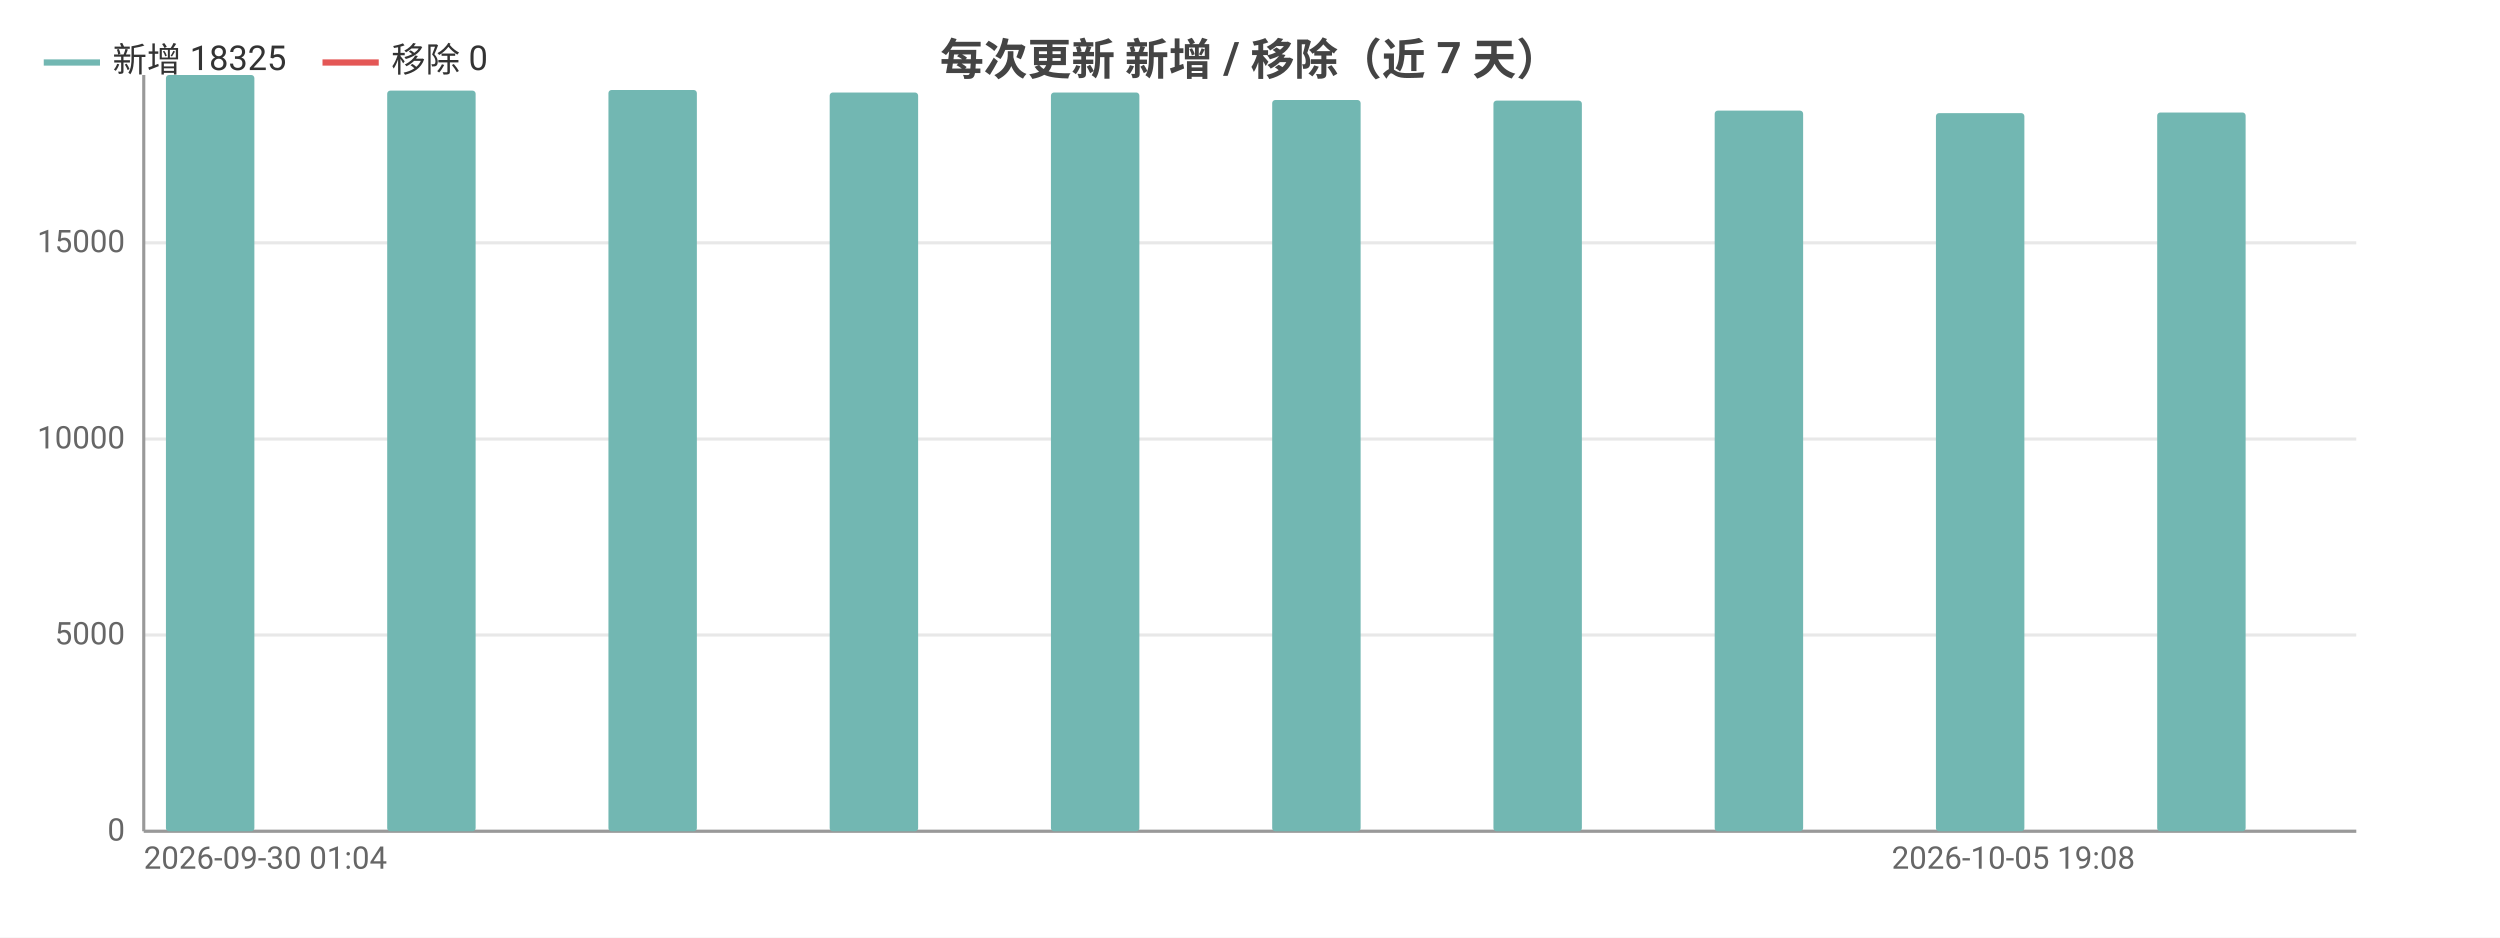
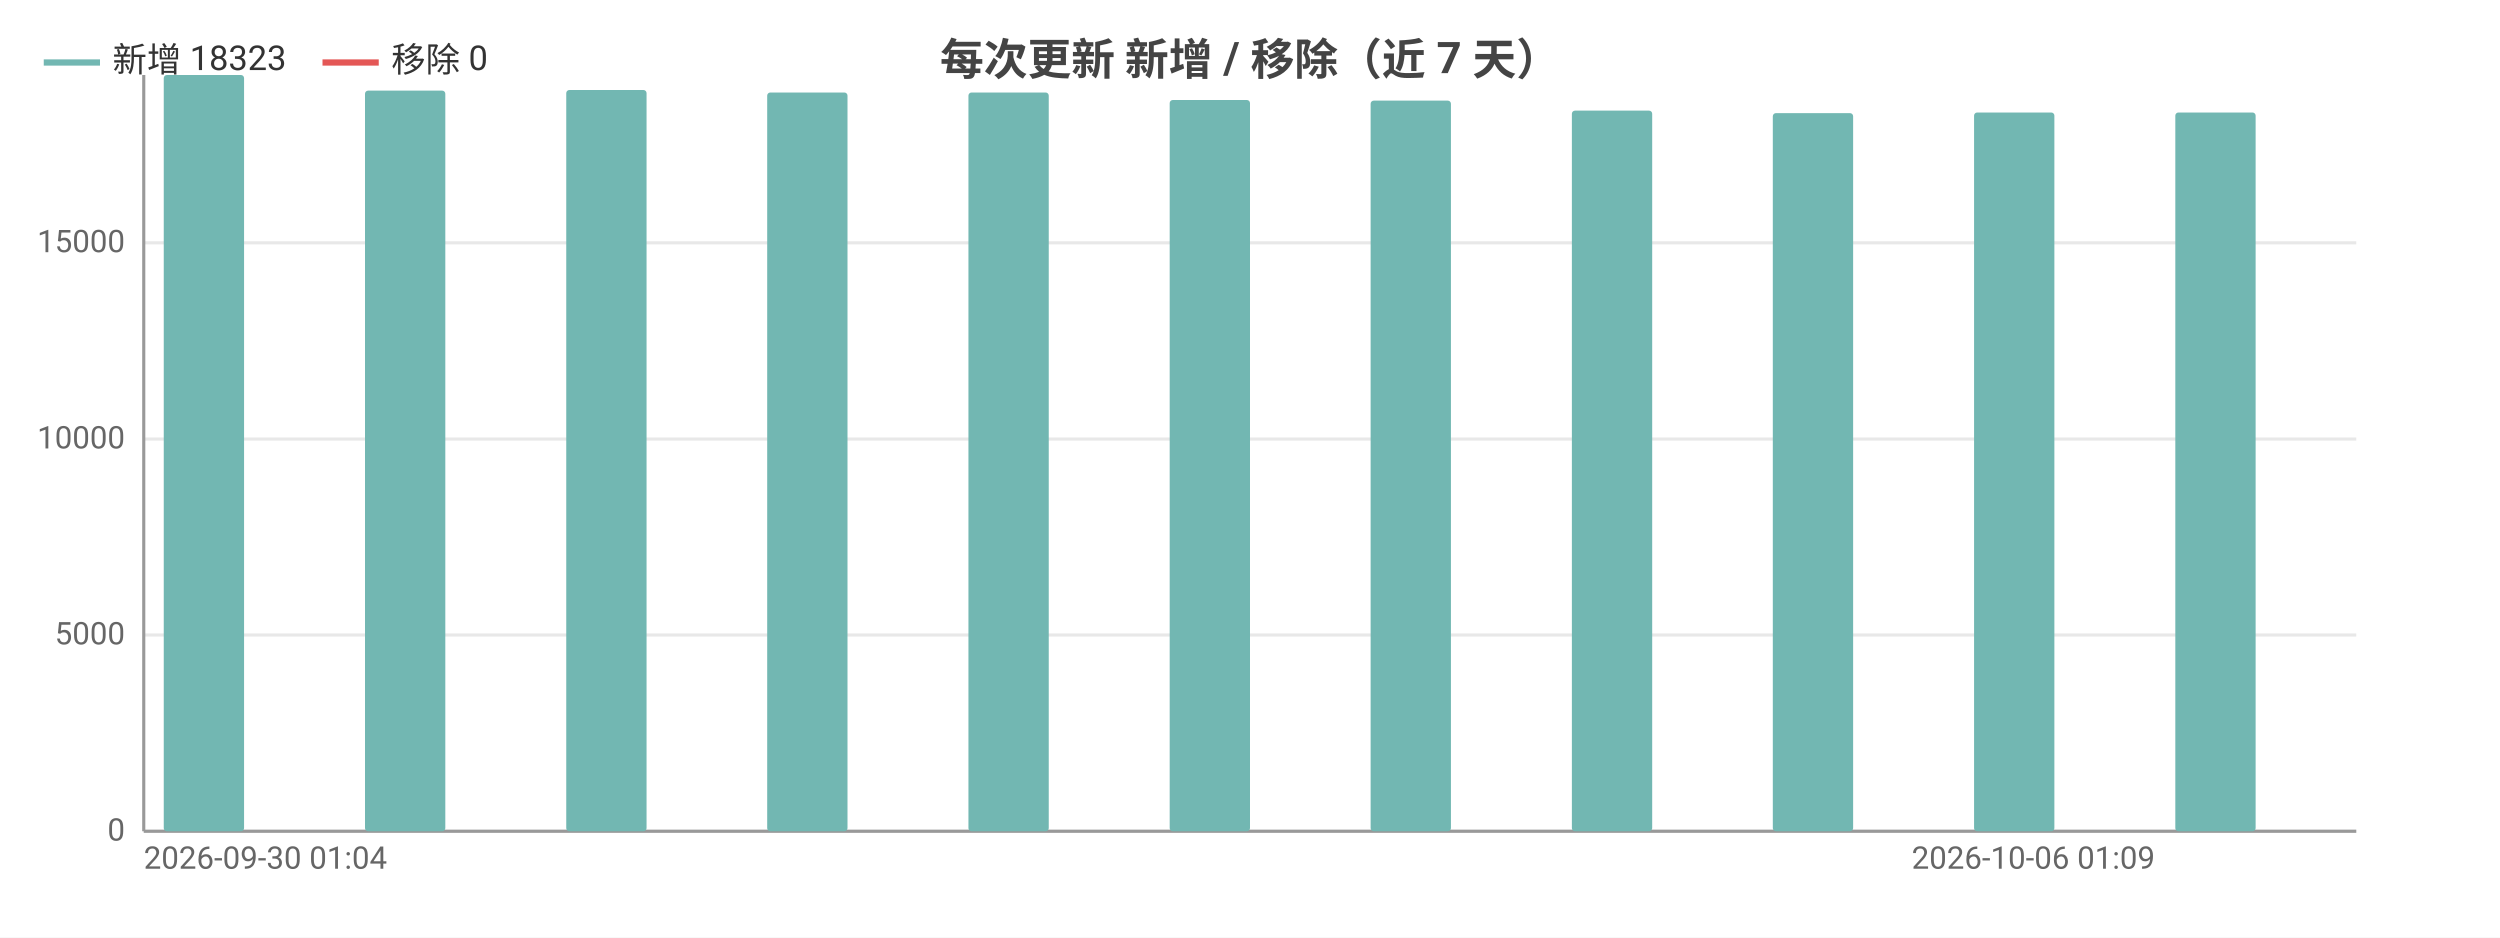
<svg xmlns="http://www.w3.org/2000/svg" width="800" height="300" viewBox="0 0 800 300">
  <rect width="800" height="300" fill="#ffffff" />
  <style>text{font-family:system-ui,-apple-system,'Segoe UI',Roboto,'PingFang SC','Microsoft YaHei','Noto Sans CJK SC',sans-serif}.g{stroke:#e8e8e8;stroke-width:1}.a{stroke:#999;stroke-width:1}.t{font-size:10px;fill:#666}.m{font-size:10px;text-anchor:middle;fill:#666}.e{font-size:10px;text-anchor:end;fill:#666}.l{font-size:11px;fill:#333}.tt{font-size:14px;font-weight:600;text-anchor:middle;fill:#444}.em{font-size:13px;text-anchor:middle;fill:#999}</style>
  <text class="tt" x="400.0" y="24">每次更新 新增 / 移除（近 7 天）</text>
  <line class="g" x1="46" y1="266" x2="754" y2="266" />
  <text class="e" x="40" y="269">0</text>
  <line class="g" x1="46" y1="203.2" x2="754" y2="203.2" />
  <text class="e" x="40" y="206.2">5000</text>
  <line class="g" x1="46" y1="140.5" x2="754" y2="140.5" />
  <text class="e" x="40" y="143.5">10000</text>
  <line class="g" x1="46" y1="77.7" x2="754" y2="77.7" />
  <text class="e" x="40" y="80.7">15000</text>
  <line class="a" x1="46" y1="24" x2="46" y2="266" />
  <line class="a" x1="46" y1="266" x2="754" y2="266" />
-   <rect x="53.1" y="24" width="28.3" height="242" fill="#72b7b2" rx="1" />
-   <rect x="81.4" y="266" width="28.3" height="0" fill="#e45756" rx="1" />
-   <rect x="123.9" y="29.0" width="28.3" height="237.0" fill="#72b7b2" rx="1" />
-   <rect x="152.2" y="266" width="28.3" height="0" fill="#e45756" rx="1" />
-   <rect x="194.7" y="28.8" width="28.3" height="237.2" fill="#72b7b2" rx="1" />
-   <rect x="223" y="266" width="28.3" height="0" fill="#e45756" rx="1" />
-   <rect x="265.5" y="29.6" width="28.3" height="236.4" fill="#72b7b2" rx="1" />
-   <rect x="293.8" y="266" width="28.3" height="0" fill="#e45756" rx="1" />
-   <rect x="336.3" y="29.6" width="28.3" height="236.4" fill="#72b7b2" rx="1" />
-   <rect x="364.6" y="266" width="28.3" height="0" fill="#e45756" rx="1" />
-   <rect x="407.1" y="32.0" width="28.3" height="234.0" fill="#72b7b2" rx="1" />
-   <rect x="435.4" y="266" width="28.3" height="0" fill="#e45756" rx="1" />
-   <rect x="477.9" y="32.2" width="28.3" height="233.8" fill="#72b7b2" rx="1" />
-   <rect x="506.2" y="266" width="28.3" height="0" fill="#e45756" rx="1" />
-   <rect x="548.7" y="35.4" width="28.3" height="230.6" fill="#72b7b2" rx="1" />
-   <rect x="577" y="266" width="28.3" height="0" fill="#e45756" rx="1" />
-   <rect x="619.5" y="36.2" width="28.3" height="229.8" fill="#72b7b2" rx="1" />
-   <rect x="647.8" y="266" width="28.3" height="0" fill="#e45756" rx="1" />
-   <rect x="690.3" y="36.0" width="28.3" height="230.0" fill="#72b7b2" rx="1" />
-   <rect x="718.6" y="266" width="28.3" height="0" fill="#e45756" rx="1" />
+   <rect x="52.4" y="24" width="25.7" height="242" fill="#72b7b2" rx="1" />
+   <rect x="78.2" y="266" width="25.7" height="0" fill="#e45756" rx="1" />
+   <rect x="116.8" y="29.0" width="25.7" height="237.0" fill="#72b7b2" rx="1" />
+   <rect x="142.5" y="266" width="25.7" height="0" fill="#e45756" rx="1" />
+   <rect x="181.2" y="28.8" width="25.7" height="237.2" fill="#72b7b2" rx="1" />
+   <rect x="206.9" y="266" width="25.7" height="0" fill="#e45756" rx="1" />
+   <rect x="245.5" y="29.6" width="25.7" height="236.4" fill="#72b7b2" rx="1" />
+   <rect x="271.3" y="266" width="25.7" height="0" fill="#e45756" rx="1" />
+   <rect x="309.9" y="29.6" width="25.7" height="236.4" fill="#72b7b2" rx="1" />
+   <rect x="335.6" y="266" width="25.7" height="0" fill="#e45756" rx="1" />
+   <rect x="374.3" y="32.0" width="25.7" height="234.0" fill="#72b7b2" rx="1" />
+   <rect x="400" y="266" width="25.7" height="0" fill="#e45756" rx="1" />
+   <rect x="438.6" y="32.2" width="25.7" height="233.8" fill="#72b7b2" rx="1" />
+   <rect x="464.4" y="266" width="25.7" height="0" fill="#e45756" rx="1" />
+   <rect x="503.0" y="35.4" width="25.7" height="230.6" fill="#72b7b2" rx="1" />
+   <rect x="528.7" y="266" width="25.7" height="0" fill="#e45756" rx="1" />
+   <rect x="567.3" y="36.2" width="25.7" height="229.8" fill="#72b7b2" rx="1" />
+   <rect x="593.1" y="266" width="25.7" height="0" fill="#e45756" rx="1" />
+   <rect x="631.7" y="36.0" width="25.7" height="230.0" fill="#72b7b2" rx="1" />
+   <rect x="657.5" y="266" width="25.7" height="0" fill="#e45756" rx="1" />
+   <rect x="696.1" y="36.0" width="25.7" height="230.0" fill="#72b7b2" rx="1" />
+   <rect x="721.8" y="266" width="25.7" height="0" fill="#e45756" rx="1" />
  <text class="t" x="46" y="278">2026-09-30 01:04</text>
-   <text class="e" x="683.2" y="278">2026-10-05 19:08</text>
+   <text class="e" x="689.6" y="278">2026-10-06 01:09</text>
  <line x1="14" y1="20" x2="32" y2="20" stroke="#72b7b2" stroke-width="2" />
-   <text class="l" x="36" y="23">新增 18325</text>
+   <text class="l" x="36" y="23">新增 18323</text>
  <line x1="103.2" y1="20" x2="121.2" y2="20" stroke="#e45756" stroke-width="2" />
  <text class="l" x="125.2" y="23">移除 0</text>
</svg>
